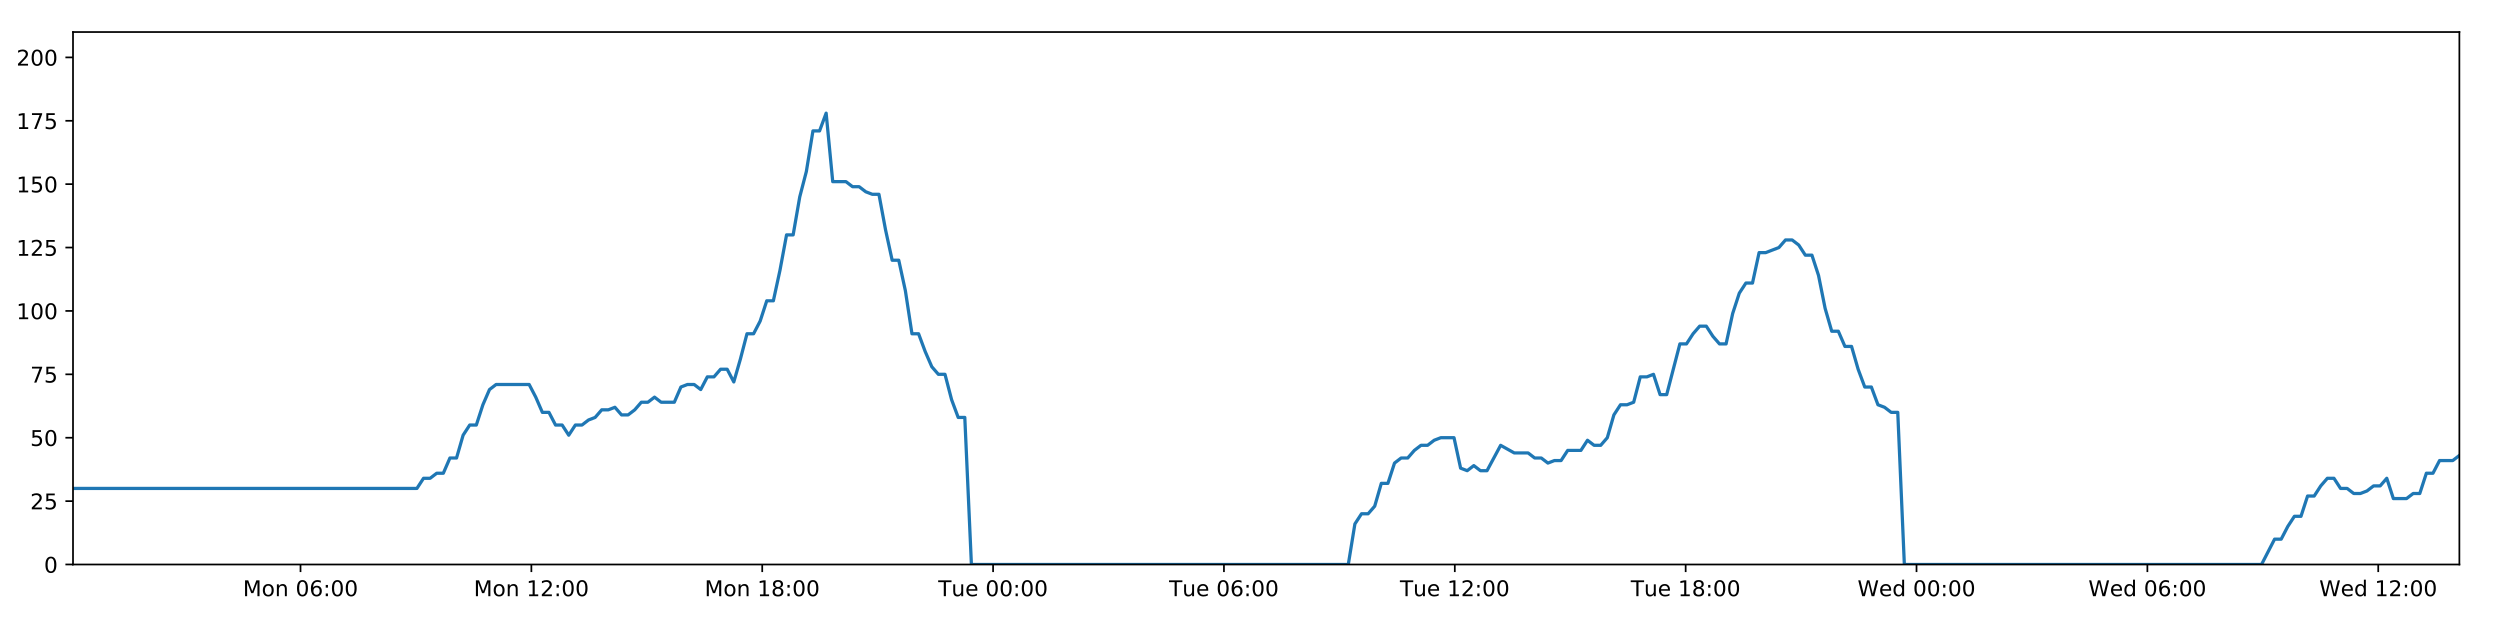
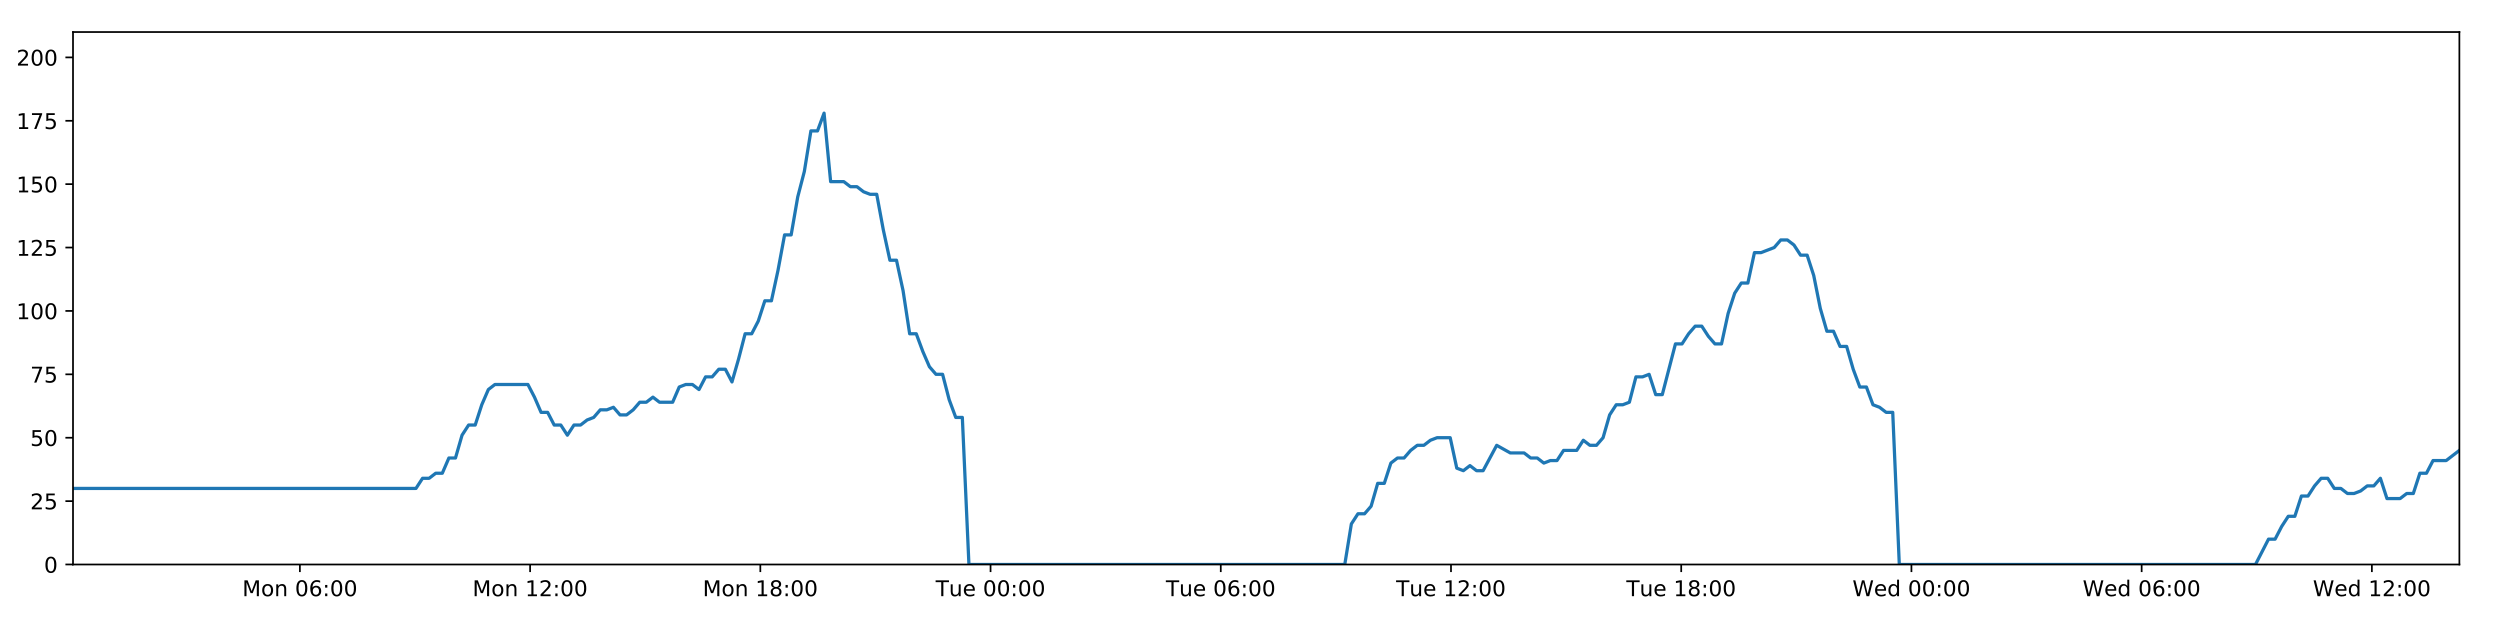
<svg xmlns="http://www.w3.org/2000/svg" xmlns:xlink="http://www.w3.org/1999/xlink" height="288pt" version="1.1" viewBox="0 0 1152 288" width="1152pt">
  <defs>
    <style type="text/css">
*{stroke-linecap:butt;stroke-linejoin:round;}
  </style>
  </defs>
  <g id="figure_1">
    <g id="patch_1">
      <path d="M 0 288  L 1152 288  L 1152 0  L 0 0  z " style="fill:#ffffff;" />
    </g>
    <g id="axes_1">
      <g id="patch_2">
        <path d="M 33.64 260.12  L 1133.28 260.12  L 1133.28 14.76  L 33.64 14.76  z " style="fill:#ffffff;" />
      </g>
      <g id="matplotlib.axis_1">
        <g id="xtick_1">
          <g id="line2d_1">
            <defs>
-               <path d="M 0 0  L 0 3.5  " id="m934a1499d4" style="stroke:#000000;stroke-width:0.8;" />
-             </defs>
-             <g>
-               <use style="stroke:#000000;stroke-width:0.8;" x="138.476" xlink:href="#m934a1499d4" y="260.12" />
+               <path d="M 0 0  L 0 3.5  " id="mef84c21893" style="stroke:#000000;stroke-width:0.8;" />
+             </defs>
+             <g>
+               <use style="stroke:#000000;stroke-width:0.8;" x="138.187" xlink:href="#mef84c21893" y="260.12" />
            </g>
          </g>
          <g id="text_1">
            <defs>
              <path d="M 9.812 72.906  L 24.516 72.906  L 43.109 23.297  L 61.812 72.906  L 76.516 72.906  L 76.516 0  L 66.891 0  L 66.891 64.016  L 48.094 14.016  L 38.188 14.016  L 19.391 64.016  L 19.391 0  L 9.812 0  z " id="DejaVuSans-77" />
              <path d="M 30.609 48.391  Q 23.391 48.391 19.188 42.75  Q 14.984 37.109 14.984 27.297  Q 14.984 17.484 19.156 11.844  Q 23.344 6.203 30.609 6.203  Q 37.797 6.203 41.984 11.859  Q 46.188 17.531 46.188 27.297  Q 46.188 37.016 41.984 42.703  Q 37.797 48.391 30.609 48.391  z M 30.609 56  Q 42.328 56 49.016 48.375  Q 55.719 40.766 55.719 27.297  Q 55.719 13.875 49.016 6.219  Q 42.328 -1.422 30.609 -1.422  Q 18.844 -1.422 12.172 6.219  Q 5.516 13.875 5.516 27.297  Q 5.516 40.766 12.172 48.375  Q 18.844 56 30.609 56  z " id="DejaVuSans-111" />
              <path d="M 54.891 33.016  L 54.891 0  L 45.906 0  L 45.906 32.719  Q 45.906 40.484 42.875 44.328  Q 39.844 48.188 33.797 48.188  Q 26.516 48.188 22.312 43.547  Q 18.109 38.922 18.109 30.906  L 18.109 0  L 9.078 0  L 9.078 54.688  L 18.109 54.688  L 18.109 46.188  Q 21.344 51.125 25.703 53.562  Q 30.078 56 35.797 56  Q 45.219 56 50.047 50.172  Q 54.891 44.344 54.891 33.016  z " id="DejaVuSans-110" />
              <path id="DejaVuSans-32" />
              <path d="M 31.781 66.406  Q 24.172 66.406 20.328 58.906  Q 16.5 51.422 16.5 36.375  Q 16.5 21.391 20.328 13.891  Q 24.172 6.391 31.781 6.391  Q 39.453 6.391 43.281 13.891  Q 47.125 21.391 47.125 36.375  Q 47.125 51.422 43.281 58.906  Q 39.453 66.406 31.781 66.406  z M 31.781 74.219  Q 44.047 74.219 50.516 64.516  Q 56.984 54.828 56.984 36.375  Q 56.984 17.969 50.516 8.266  Q 44.047 -1.422 31.781 -1.422  Q 19.531 -1.422 13.062 8.266  Q 6.594 17.969 6.594 36.375  Q 6.594 54.828 13.062 64.516  Q 19.531 74.219 31.781 74.219  z " id="DejaVuSans-48" />
              <path d="M 33.016 40.375  Q 26.375 40.375 22.484 35.828  Q 18.609 31.297 18.609 23.391  Q 18.609 15.531 22.484 10.953  Q 26.375 6.391 33.016 6.391  Q 39.656 6.391 43.531 10.953  Q 47.406 15.531 47.406 23.391  Q 47.406 31.297 43.531 35.828  Q 39.656 40.375 33.016 40.375  z M 52.594 71.297  L 52.594 62.312  Q 48.875 64.062 45.094 64.984  Q 41.312 65.922 37.594 65.922  Q 27.828 65.922 22.672 59.328  Q 17.531 52.734 16.797 39.406  Q 19.672 43.656 24.016 45.922  Q 28.375 48.188 33.594 48.188  Q 44.578 48.188 50.953 41.516  Q 57.328 34.859 57.328 23.391  Q 57.328 12.156 50.688 5.359  Q 44.047 -1.422 33.016 -1.422  Q 20.359 -1.422 13.672 8.266  Q 6.984 17.969 6.984 36.375  Q 6.984 53.656 15.188 63.938  Q 23.391 74.219 37.203 74.219  Q 40.922 74.219 44.703 73.484  Q 48.484 72.75 52.594 71.297  z " id="DejaVuSans-54" />
              <path d="M 11.719 12.406  L 22.016 12.406  L 22.016 0  L 11.719 0  z M 11.719 51.703  L 22.016 51.703  L 22.016 39.312  L 11.719 39.312  z " id="DejaVuSans-58" />
            </defs>
-             <g transform="translate(111.9357 274.7184)scale(0.1 -0.1)">
+             <g transform="translate(111.6465 274.7184)scale(0.1 -0.1)">
              <use xlink:href="#DejaVuSans-77" />
              <use x="86.279" xlink:href="#DejaVuSans-111" />
              <use x="147.461" xlink:href="#DejaVuSans-110" />
              <use x="210.84" xlink:href="#DejaVuSans-32" />
              <use x="242.627" xlink:href="#DejaVuSans-48" />
              <use x="306.25" xlink:href="#DejaVuSans-54" />
              <use x="369.873" xlink:href="#DejaVuSans-58" />
              <use x="403.564" xlink:href="#DejaVuSans-48" />
              <use x="467.188" xlink:href="#DejaVuSans-48" />
            </g>
          </g>
        </g>
        <g id="xtick_2">
          <g id="line2d_2">
            <g>
-               <use style="stroke:#000000;stroke-width:0.8;" x="244.856" xlink:href="#m934a1499d4" y="260.12" />
+               <use style="stroke:#000000;stroke-width:0.8;" x="244.273" xlink:href="#mef84c21893" y="260.12" />
            </g>
          </g>
          <g id="text_2">
            <defs>
              <path d="M 12.406 8.297  L 28.516 8.297  L 28.516 63.922  L 10.984 60.406  L 10.984 69.391  L 28.422 72.906  L 38.281 72.906  L 38.281 8.297  L 54.391 8.297  L 54.391 0  L 12.406 0  z " id="DejaVuSans-49" />
              <path d="M 19.188 8.297  L 53.609 8.297  L 53.609 0  L 7.328 0  L 7.328 8.297  Q 12.938 14.109 22.625 23.891  Q 32.328 33.688 34.812 36.531  Q 39.547 41.844 41.422 45.531  Q 43.312 49.219 43.312 52.781  Q 43.312 58.594 39.234 62.25  Q 35.156 65.922 28.609 65.922  Q 23.969 65.922 18.812 64.312  Q 13.672 62.703 7.812 59.422  L 7.812 69.391  Q 13.766 71.781 18.938 73  Q 24.125 74.219 28.422 74.219  Q 39.75 74.219 46.484 68.547  Q 53.219 62.891 53.219 53.422  Q 53.219 48.922 51.531 44.891  Q 49.859 40.875 45.406 35.406  Q 44.188 33.984 37.641 27.219  Q 31.109 20.453 19.188 8.297  z " id="DejaVuSans-50" />
            </defs>
-             <g transform="translate(218.315 274.7184)scale(0.1 -0.1)">
+             <g transform="translate(217.7324 274.7184)scale(0.1 -0.1)">
              <use xlink:href="#DejaVuSans-77" />
              <use x="86.279" xlink:href="#DejaVuSans-111" />
              <use x="147.461" xlink:href="#DejaVuSans-110" />
              <use x="210.84" xlink:href="#DejaVuSans-32" />
              <use x="242.627" xlink:href="#DejaVuSans-49" />
              <use x="306.25" xlink:href="#DejaVuSans-50" />
              <use x="369.873" xlink:href="#DejaVuSans-58" />
              <use x="403.564" xlink:href="#DejaVuSans-48" />
              <use x="467.188" xlink:href="#DejaVuSans-48" />
            </g>
          </g>
        </g>
        <g id="xtick_3">
          <g id="line2d_3">
            <g>
-               <use style="stroke:#000000;stroke-width:0.8;" x="351.235" xlink:href="#m934a1499d4" y="260.12" />
+               <use style="stroke:#000000;stroke-width:0.8;" x="350.359" xlink:href="#mef84c21893" y="260.12" />
            </g>
          </g>
          <g id="text_3">
            <defs>
              <path d="M 31.781 34.625  Q 24.75 34.625 20.719 30.859  Q 16.703 27.094 16.703 20.516  Q 16.703 13.922 20.719 10.156  Q 24.75 6.391 31.781 6.391  Q 38.812 6.391 42.859 10.172  Q 46.922 13.969 46.922 20.516  Q 46.922 27.094 42.891 30.859  Q 38.875 34.625 31.781 34.625  z M 21.922 38.812  Q 15.578 40.375 12.031 44.719  Q 8.5 49.078 8.5 55.328  Q 8.5 64.062 14.719 69.141  Q 20.953 74.219 31.781 74.219  Q 42.672 74.219 48.875 69.141  Q 55.078 64.062 55.078 55.328  Q 55.078 49.078 51.531 44.719  Q 48 40.375 41.703 38.812  Q 48.828 37.156 52.797 32.312  Q 56.781 27.484 56.781 20.516  Q 56.781 9.906 50.312 4.234  Q 43.844 -1.422 31.781 -1.422  Q 19.734 -1.422 13.25 4.234  Q 6.781 9.906 6.781 20.516  Q 6.781 27.484 10.781 32.312  Q 14.797 37.156 21.922 38.812  z M 18.312 54.391  Q 18.312 48.734 21.844 45.562  Q 25.391 42.391 31.781 42.391  Q 38.141 42.391 41.719 45.562  Q 45.312 48.734 45.312 54.391  Q 45.312 60.062 41.719 63.234  Q 38.141 66.406 31.781 66.406  Q 25.391 66.406 21.844 63.234  Q 18.312 60.062 18.312 54.391  z " id="DejaVuSans-56" />
            </defs>
-             <g transform="translate(324.6944 274.7184)scale(0.1 -0.1)">
+             <g transform="translate(323.8184 274.7184)scale(0.1 -0.1)">
              <use xlink:href="#DejaVuSans-77" />
              <use x="86.279" xlink:href="#DejaVuSans-111" />
              <use x="147.461" xlink:href="#DejaVuSans-110" />
              <use x="210.84" xlink:href="#DejaVuSans-32" />
              <use x="242.627" xlink:href="#DejaVuSans-49" />
              <use x="306.25" xlink:href="#DejaVuSans-56" />
              <use x="369.873" xlink:href="#DejaVuSans-58" />
              <use x="403.564" xlink:href="#DejaVuSans-48" />
              <use x="467.188" xlink:href="#DejaVuSans-48" />
            </g>
          </g>
        </g>
        <g id="xtick_4">
          <g id="line2d_4">
            <g>
-               <use style="stroke:#000000;stroke-width:0.8;" x="457.614" xlink:href="#m934a1499d4" y="260.12" />
+               <use style="stroke:#000000;stroke-width:0.8;" x="456.445" xlink:href="#mef84c21893" y="260.12" />
            </g>
          </g>
          <g id="text_4">
            <defs>
              <path d="M -0.297 72.906  L 61.375 72.906  L 61.375 64.594  L 35.5 64.594  L 35.5 0  L 25.594 0  L 25.594 64.594  L -0.297 64.594  z " id="DejaVuSans-84" />
              <path d="M 8.5 21.578  L 8.5 54.688  L 17.484 54.688  L 17.484 21.922  Q 17.484 14.156 20.5 10.266  Q 23.531 6.391 29.594 6.391  Q 36.859 6.391 41.078 11.031  Q 45.312 15.672 45.312 23.688  L 45.312 54.688  L 54.297 54.688  L 54.297 0  L 45.312 0  L 45.312 8.406  Q 42.047 3.422 37.719 1  Q 33.406 -1.422 27.688 -1.422  Q 18.266 -1.422 13.375 4.438  Q 8.5 10.297 8.5 21.578  z M 31.109 56  z " id="DejaVuSans-117" />
              <path d="M 56.203 29.594  L 56.203 25.203  L 14.891 25.203  Q 15.484 15.922 20.484 11.062  Q 25.484 6.203 34.422 6.203  Q 39.594 6.203 44.453 7.469  Q 49.312 8.734 54.109 11.281  L 54.109 2.781  Q 49.266 0.734 44.188 -0.344  Q 39.109 -1.422 33.891 -1.422  Q 20.797 -1.422 13.156 6.188  Q 5.516 13.812 5.516 26.812  Q 5.516 40.234 12.766 48.109  Q 20.016 56 32.328 56  Q 43.359 56 49.781 48.891  Q 56.203 41.797 56.203 29.594  z M 47.219 32.234  Q 47.125 39.594 43.094 43.984  Q 39.062 48.391 32.422 48.391  Q 24.906 48.391 20.391 44.141  Q 15.875 39.891 15.188 32.172  z " id="DejaVuSans-101" />
            </defs>
-             <g transform="translate(432.3285 274.7184)scale(0.1 -0.1)">
+             <g transform="translate(431.159 274.7184)scale(0.1 -0.1)">
              <use xlink:href="#DejaVuSans-84" />
              <use x="60.85" xlink:href="#DejaVuSans-117" />
              <use x="124.229" xlink:href="#DejaVuSans-101" />
              <use x="185.752" xlink:href="#DejaVuSans-32" />
              <use x="217.539" xlink:href="#DejaVuSans-48" />
              <use x="281.162" xlink:href="#DejaVuSans-48" />
              <use x="344.785" xlink:href="#DejaVuSans-58" />
              <use x="378.477" xlink:href="#DejaVuSans-48" />
              <use x="442.1" xlink:href="#DejaVuSans-48" />
            </g>
          </g>
        </g>
        <g id="xtick_5">
          <g id="line2d_5">
            <g>
-               <use style="stroke:#000000;stroke-width:0.8;" x="563.994" xlink:href="#m934a1499d4" y="260.12" />
+               <use style="stroke:#000000;stroke-width:0.8;" x="562.531" xlink:href="#mef84c21893" y="260.12" />
            </g>
          </g>
          <g id="text_5">
-             <g transform="translate(538.7078 274.7184)scale(0.1 -0.1)">
+             <g transform="translate(537.2449 274.7184)scale(0.1 -0.1)">
              <use xlink:href="#DejaVuSans-84" />
              <use x="60.85" xlink:href="#DejaVuSans-117" />
              <use x="124.229" xlink:href="#DejaVuSans-101" />
              <use x="185.752" xlink:href="#DejaVuSans-32" />
              <use x="217.539" xlink:href="#DejaVuSans-48" />
              <use x="281.162" xlink:href="#DejaVuSans-54" />
              <use x="344.785" xlink:href="#DejaVuSans-58" />
              <use x="378.477" xlink:href="#DejaVuSans-48" />
              <use x="442.1" xlink:href="#DejaVuSans-48" />
            </g>
          </g>
        </g>
        <g id="xtick_6">
          <g id="line2d_6">
            <g>
-               <use style="stroke:#000000;stroke-width:0.8;" x="670.373" xlink:href="#m934a1499d4" y="260.12" />
+               <use style="stroke:#000000;stroke-width:0.8;" x="668.617" xlink:href="#mef84c21893" y="260.12" />
            </g>
          </g>
          <g id="text_6">
-             <g transform="translate(645.0872 274.7184)scale(0.1 -0.1)">
+             <g transform="translate(643.3309 274.7184)scale(0.1 -0.1)">
              <use xlink:href="#DejaVuSans-84" />
              <use x="60.85" xlink:href="#DejaVuSans-117" />
              <use x="124.229" xlink:href="#DejaVuSans-101" />
              <use x="185.752" xlink:href="#DejaVuSans-32" />
              <use x="217.539" xlink:href="#DejaVuSans-49" />
              <use x="281.162" xlink:href="#DejaVuSans-50" />
              <use x="344.785" xlink:href="#DejaVuSans-58" />
              <use x="378.477" xlink:href="#DejaVuSans-48" />
              <use x="442.1" xlink:href="#DejaVuSans-48" />
            </g>
          </g>
        </g>
        <g id="xtick_7">
          <g id="line2d_7">
            <g>
-               <use style="stroke:#000000;stroke-width:0.8;" x="776.752" xlink:href="#m934a1499d4" y="260.12" />
+               <use style="stroke:#000000;stroke-width:0.8;" x="774.703" xlink:href="#mef84c21893" y="260.12" />
            </g>
          </g>
          <g id="text_7">
-             <g transform="translate(751.4666 274.7184)scale(0.1 -0.1)">
+             <g transform="translate(749.4168 274.7184)scale(0.1 -0.1)">
              <use xlink:href="#DejaVuSans-84" />
              <use x="60.85" xlink:href="#DejaVuSans-117" />
              <use x="124.229" xlink:href="#DejaVuSans-101" />
              <use x="185.752" xlink:href="#DejaVuSans-32" />
              <use x="217.539" xlink:href="#DejaVuSans-49" />
              <use x="281.162" xlink:href="#DejaVuSans-56" />
              <use x="344.785" xlink:href="#DejaVuSans-58" />
              <use x="378.477" xlink:href="#DejaVuSans-48" />
              <use x="442.1" xlink:href="#DejaVuSans-48" />
            </g>
          </g>
        </g>
        <g id="xtick_8">
          <g id="line2d_8">
            <g>
-               <use style="stroke:#000000;stroke-width:0.8;" x="883.132" xlink:href="#m934a1499d4" y="260.12" />
+               <use style="stroke:#000000;stroke-width:0.8;" x="880.789" xlink:href="#mef84c21893" y="260.12" />
            </g>
          </g>
          <g id="text_8">
            <defs>
              <path d="M 3.328 72.906  L 13.281 72.906  L 28.609 11.281  L 43.891 72.906  L 54.984 72.906  L 70.312 11.281  L 85.594 72.906  L 95.609 72.906  L 77.297 0  L 64.891 0  L 49.516 63.281  L 33.984 0  L 21.578 0  z " id="DejaVuSans-87" />
              <path d="M 45.406 46.391  L 45.406 75.984  L 54.391 75.984  L 54.391 0  L 45.406 0  L 45.406 8.203  Q 42.578 3.328 38.25 0.953  Q 33.938 -1.422 27.875 -1.422  Q 17.969 -1.422 11.734 6.484  Q 5.516 14.406 5.516 27.297  Q 5.516 40.188 11.734 48.094  Q 17.969 56 27.875 56  Q 33.938 56 38.25 53.625  Q 42.578 51.266 45.406 46.391  z M 14.797 27.297  Q 14.797 17.391 18.875 11.75  Q 22.953 6.109 30.078 6.109  Q 37.203 6.109 41.297 11.75  Q 45.406 17.391 45.406 27.297  Q 45.406 37.203 41.297 42.844  Q 37.203 48.484 30.078 48.484  Q 22.953 48.484 18.875 42.844  Q 14.797 37.203 14.797 27.297  z " id="DejaVuSans-100" />
            </defs>
-             <g transform="translate(855.9428 274.7184)scale(0.1 -0.1)">
+             <g transform="translate(853.5996 274.7184)scale(0.1 -0.1)">
              <use xlink:href="#DejaVuSans-87" />
              <use x="98.799" xlink:href="#DejaVuSans-101" />
              <use x="160.322" xlink:href="#DejaVuSans-100" />
              <use x="223.799" xlink:href="#DejaVuSans-32" />
              <use x="255.586" xlink:href="#DejaVuSans-48" />
              <use x="319.209" xlink:href="#DejaVuSans-48" />
              <use x="382.832" xlink:href="#DejaVuSans-58" />
              <use x="416.523" xlink:href="#DejaVuSans-48" />
              <use x="480.146" xlink:href="#DejaVuSans-48" />
            </g>
          </g>
        </g>
        <g id="xtick_9">
          <g id="line2d_9">
            <g>
-               <use style="stroke:#000000;stroke-width:0.8;" x="989.511" xlink:href="#m934a1499d4" y="260.12" />
+               <use style="stroke:#000000;stroke-width:0.8;" x="986.875" xlink:href="#mef84c21893" y="260.12" />
            </g>
          </g>
          <g id="text_9">
-             <g transform="translate(962.3222 274.7184)scale(0.1 -0.1)">
+             <g transform="translate(959.6856 274.7184)scale(0.1 -0.1)">
              <use xlink:href="#DejaVuSans-87" />
              <use x="98.799" xlink:href="#DejaVuSans-101" />
              <use x="160.322" xlink:href="#DejaVuSans-100" />
              <use x="223.799" xlink:href="#DejaVuSans-32" />
              <use x="255.586" xlink:href="#DejaVuSans-48" />
              <use x="319.209" xlink:href="#DejaVuSans-54" />
              <use x="382.832" xlink:href="#DejaVuSans-58" />
              <use x="416.523" xlink:href="#DejaVuSans-48" />
              <use x="480.146" xlink:href="#DejaVuSans-48" />
            </g>
          </g>
        </g>
        <g id="xtick_10">
          <g id="line2d_10">
            <g>
-               <use style="stroke:#000000;stroke-width:0.8;" x="1095.891" xlink:href="#m934a1499d4" y="260.12" />
+               <use style="stroke:#000000;stroke-width:0.8;" x="1092.961" xlink:href="#mef84c21893" y="260.12" />
            </g>
          </g>
          <g id="text_10">
-             <g transform="translate(1068.702 274.7184)scale(0.1 -0.1)">
+             <g transform="translate(1065.772 274.7184)scale(0.1 -0.1)">
              <use xlink:href="#DejaVuSans-87" />
              <use x="98.799" xlink:href="#DejaVuSans-101" />
              <use x="160.322" xlink:href="#DejaVuSans-100" />
              <use x="223.799" xlink:href="#DejaVuSans-32" />
              <use x="255.586" xlink:href="#DejaVuSans-49" />
              <use x="319.209" xlink:href="#DejaVuSans-50" />
              <use x="382.832" xlink:href="#DejaVuSans-58" />
              <use x="416.523" xlink:href="#DejaVuSans-48" />
              <use x="480.146" xlink:href="#DejaVuSans-48" />
            </g>
          </g>
        </g>
      </g>
      <g id="matplotlib.axis_2">
        <g id="ytick_1">
          <g id="line2d_11">
            <defs>
-               <path d="M 0 0  L -3.5 0  " id="mf2c4d0dc22" style="stroke:#000000;stroke-width:0.8;" />
-             </defs>
-             <g>
-               <use style="stroke:#000000;stroke-width:0.8;" x="33.64" xlink:href="#mf2c4d0dc22" y="260.12" />
+               <path d="M 0 0  L -3.5 0  " id="me95c6d3f8c" style="stroke:#000000;stroke-width:0.8;" />
+             </defs>
+             <g>
+               <use style="stroke:#000000;stroke-width:0.8;" x="33.64" xlink:href="#me95c6d3f8c" y="260.12" />
            </g>
          </g>
          <g id="text_11">
            <g transform="translate(20.2775 263.9192)scale(0.1 -0.1)">
              <use xlink:href="#DejaVuSans-48" />
            </g>
          </g>
        </g>
        <g id="ytick_2">
          <g id="line2d_12">
            <g>
-               <use style="stroke:#000000;stroke-width:0.8;" x="33.64" xlink:href="#mf2c4d0dc22" y="230.91" />
+               <use style="stroke:#000000;stroke-width:0.8;" x="33.64" xlink:href="#me95c6d3f8c" y="230.91" />
            </g>
          </g>
          <g id="text_12">
            <defs>
              <path d="M 10.797 72.906  L 49.516 72.906  L 49.516 64.594  L 19.828 64.594  L 19.828 46.734  Q 21.969 47.469 24.109 47.828  Q 26.266 48.188 28.422 48.188  Q 40.625 48.188 47.75 41.5  Q 54.891 34.812 54.891 23.391  Q 54.891 11.625 47.562 5.094  Q 40.234 -1.422 26.906 -1.422  Q 22.312 -1.422 17.547 -0.641  Q 12.797 0.141 7.719 1.703  L 7.719 11.625  Q 12.109 9.234 16.797 8.062  Q 21.484 6.891 26.703 6.891  Q 35.156 6.891 40.078 11.328  Q 45.016 15.766 45.016 23.391  Q 45.016 31 40.078 35.438  Q 35.156 39.891 26.703 39.891  Q 22.75 39.891 18.812 39.016  Q 14.891 38.141 10.797 36.281  z " id="DejaVuSans-53" />
            </defs>
            <g transform="translate(13.915 234.7097)scale(0.1 -0.1)">
              <use xlink:href="#DejaVuSans-50" />
              <use x="63.623" xlink:href="#DejaVuSans-53" />
            </g>
          </g>
        </g>
        <g id="ytick_3">
          <g id="line2d_13">
            <g>
-               <use style="stroke:#000000;stroke-width:0.8;" x="33.64" xlink:href="#mf2c4d0dc22" y="201.701" />
+               <use style="stroke:#000000;stroke-width:0.8;" x="33.64" xlink:href="#me95c6d3f8c" y="201.701" />
            </g>
          </g>
          <g id="text_13">
            <g transform="translate(13.915 205.5002)scale(0.1 -0.1)">
              <use xlink:href="#DejaVuSans-53" />
              <use x="63.623" xlink:href="#DejaVuSans-48" />
            </g>
          </g>
        </g>
        <g id="ytick_4">
          <g id="line2d_14">
            <g>
-               <use style="stroke:#000000;stroke-width:0.8;" x="33.64" xlink:href="#mf2c4d0dc22" y="172.491" />
+               <use style="stroke:#000000;stroke-width:0.8;" x="33.64" xlink:href="#me95c6d3f8c" y="172.491" />
            </g>
          </g>
          <g id="text_14">
            <defs>
              <path d="M 8.203 72.906  L 55.078 72.906  L 55.078 68.703  L 28.609 0  L 18.312 0  L 43.219 64.594  L 8.203 64.594  z " id="DejaVuSans-55" />
            </defs>
            <g transform="translate(13.915 176.2906)scale(0.1 -0.1)">
              <use xlink:href="#DejaVuSans-55" />
              <use x="63.623" xlink:href="#DejaVuSans-53" />
            </g>
          </g>
        </g>
        <g id="ytick_5">
          <g id="line2d_15">
            <g>
-               <use style="stroke:#000000;stroke-width:0.8;" x="33.64" xlink:href="#mf2c4d0dc22" y="143.282" />
+               <use style="stroke:#000000;stroke-width:0.8;" x="33.64" xlink:href="#me95c6d3f8c" y="143.282" />
            </g>
          </g>
          <g id="text_15">
            <g transform="translate(7.5525 147.0811)scale(0.1 -0.1)">
              <use xlink:href="#DejaVuSans-49" />
              <use x="63.623" xlink:href="#DejaVuSans-48" />
              <use x="127.246" xlink:href="#DejaVuSans-48" />
            </g>
          </g>
        </g>
        <g id="ytick_6">
          <g id="line2d_16">
            <g>
-               <use style="stroke:#000000;stroke-width:0.8;" x="33.64" xlink:href="#mf2c4d0dc22" y="114.072" />
+               <use style="stroke:#000000;stroke-width:0.8;" x="33.64" xlink:href="#me95c6d3f8c" y="114.072" />
            </g>
          </g>
          <g id="text_16">
            <g transform="translate(7.5525 117.8716)scale(0.1 -0.1)">
              <use xlink:href="#DejaVuSans-49" />
              <use x="63.623" xlink:href="#DejaVuSans-50" />
              <use x="127.246" xlink:href="#DejaVuSans-53" />
            </g>
          </g>
        </g>
        <g id="ytick_7">
          <g id="line2d_17">
            <g>
-               <use style="stroke:#000000;stroke-width:0.8;" x="33.64" xlink:href="#mf2c4d0dc22" y="84.863" />
+               <use style="stroke:#000000;stroke-width:0.8;" x="33.64" xlink:href="#me95c6d3f8c" y="84.863" />
            </g>
          </g>
          <g id="text_17">
            <g transform="translate(7.5525 88.66208)scale(0.1 -0.1)">
              <use xlink:href="#DejaVuSans-49" />
              <use x="63.623" xlink:href="#DejaVuSans-53" />
              <use x="127.246" xlink:href="#DejaVuSans-48" />
            </g>
          </g>
        </g>
        <g id="ytick_8">
          <g id="line2d_18">
            <g>
-               <use style="stroke:#000000;stroke-width:0.8;" x="33.64" xlink:href="#mf2c4d0dc22" y="55.653" />
+               <use style="stroke:#000000;stroke-width:0.8;" x="33.64" xlink:href="#me95c6d3f8c" y="55.653" />
            </g>
          </g>
          <g id="text_18">
            <g transform="translate(7.5525 59.45255)scale(0.1 -0.1)">
              <use xlink:href="#DejaVuSans-49" />
              <use x="63.623" xlink:href="#DejaVuSans-55" />
              <use x="127.246" xlink:href="#DejaVuSans-53" />
            </g>
          </g>
        </g>
        <g id="ytick_9">
          <g id="line2d_19">
            <g>
-               <use style="stroke:#000000;stroke-width:0.8;" x="33.64" xlink:href="#mf2c4d0dc22" y="26.444" />
+               <use style="stroke:#000000;stroke-width:0.8;" x="33.64" xlink:href="#me95c6d3f8c" y="26.444" />
            </g>
          </g>
          <g id="text_19">
            <g transform="translate(7.5525 30.24303)scale(0.1 -0.1)">
              <use xlink:href="#DejaVuSans-50" />
              <use x="63.623" xlink:href="#DejaVuSans-48" />
              <use x="127.246" xlink:href="#DejaVuSans-48" />
            </g>
          </g>
        </g>
      </g>
      <g id="line2d_20">
-         <path clip-path="url(#p1326464644)" d="M 33.64 225.069  L 192.109 225.069  L 195.157 220.395  L 198.202 220.395  L 201.246 218.058  L 204.284 218.058  L 207.322 211.048  L 210.366 211.048  L 213.405 200.533  L 216.442 195.859  L 219.483 195.859  L 222.523 186.512  L 225.561 179.502  L 228.607 177.165  L 243.833 177.165  L 246.873 183.007  L 249.919 190.017  L 252.957 190.017  L 255.995 195.859  L 259.039 195.859  L 262.077 200.533  L 265.12 195.859  L 268.163 195.859  L 271.203 193.522  L 274.241 192.354  L 277.279 188.849  L 280.317 188.849  L 283.358 187.68  L 286.401 191.186  L 289.439 191.186  L 292.485 188.849  L 295.523 185.344  L 298.561 185.344  L 301.605 183.007  L 304.644 185.344  L 310.721 185.344  L 313.765 178.333  L 316.805 177.165  L 319.85 177.165  L 322.895 179.502  L 325.939 173.66  L 328.988 173.66  L 332.034 170.155  L 335.087 170.155  L 338.131 175.997  L 341.169 165.481  L 344.208 153.797  L 347.246 153.797  L 350.284 147.955  L 353.323 138.608  L 356.362 138.608  L 359.402 124.588  L 362.444 108.23  L 365.482 108.23  L 368.528 90.705  L 371.568 79.021  L 374.606 60.327  L 377.647 60.327  L 380.685 52.148  L 383.723 83.694  L 389.804 83.694  L 392.849 86.031  L 395.888 86.031  L 398.933 88.368  L 401.974 89.536  L 405.013 89.536  L 408.056 105.894  L 411.107 119.914  L 414.147 119.914  L 417.191 133.935  L 420.235 153.797  L 423.282 153.797  L 426.323 161.976  L 429.366 168.986  L 432.405 172.491  L 435.45 172.491  L 438.496 184.175  L 441.536 192.354  L 444.575 192.354  L 447.624 260.12  L 621.293 260.12  L 624.336 241.426  L 627.381 236.752  L 630.425 236.752  L 633.466 233.247  L 636.506 222.732  L 639.549 222.732  L 642.591 213.385  L 645.636 211.048  L 648.682 211.048  L 651.735 207.543  L 654.783 205.206  L 657.829 205.206  L 660.866 202.869  L 663.917 201.701  L 670.009 201.701  L 673.046 215.722  L 676.088 216.89  L 679.134 214.553  L 682.173 216.89  L 685.214 216.89  L 691.494 205.206  L 697.77 208.711  L 704.151 208.711  L 707.189 211.048  L 710.231 211.048  L 713.269 213.385  L 716.307 212.216  L 719.352 212.216  L 722.396 207.543  L 728.476 207.543  L 731.515 202.869  L 734.561 205.206  L 737.599 205.206  L 740.64 201.701  L 743.68 191.186  L 746.719 186.512  L 749.757 186.512  L 752.797 185.344  L 755.836 173.66  L 758.881 173.66  L 761.923 172.491  L 764.968 181.838  L 768.007 181.838  L 774.088 158.471  L 777.127 158.471  L 780.172 153.797  L 783.213 150.292  L 786.252 150.292  L 789.296 154.966  L 792.337 158.471  L 795.376 158.471  L 798.422 144.45  L 801.467 135.103  L 804.508 130.43  L 807.548 130.43  L 810.589 116.409  L 813.629 116.409  L 819.718 114.072  L 822.763 110.567  L 825.809 110.567  L 828.851 112.904  L 831.895 117.578  L 834.935 117.578  L 837.98 126.925  L 841.02 142.114  L 844.063 152.629  L 847.106 152.629  L 850.144 159.639  L 853.194 159.639  L 856.232 170.155  L 859.276 178.333  L 862.32 178.333  L 865.36 186.512  L 868.405 187.68  L 871.448 190.017  L 874.487 190.017  L 877.525 260.12  L 1042.108 260.12  L 1048.135 248.436  L 1051.173 248.436  L 1054.212 242.594  L 1057.251 237.921  L 1060.289 237.921  L 1063.329 228.574  L 1066.37 228.574  L 1069.409 223.9  L 1072.446 220.395  L 1075.486 220.395  L 1078.525 225.069  L 1081.567 225.069  L 1084.609 227.405  L 1087.654 227.405  L 1090.7 226.237  L 1093.745 223.9  L 1096.784 223.9  L 1099.824 220.395  L 1102.863 229.742  L 1108.944 229.742  L 1111.989 227.405  L 1115.031 227.405  L 1118.071 218.058  L 1121.114 218.058  L 1124.156 212.216  L 1130.238 212.216  L 1133.28 209.88  L 1133.28 209.88  " style="fill:none;stroke:#1f77b4;stroke-linecap:square;stroke-width:1.5;" />
+         <path clip-path="url(#p20a0c6ef1b)" d="M 33.64 225.069  L 191.672 225.069  L 194.711 220.395  L 197.748 220.395  L 200.783 218.058  L 203.813 218.058  L 206.842 211.048  L 209.878 211.048  L 212.909 200.533  L 215.938 195.859  L 218.97 195.859  L 222.002 186.512  L 225.032 179.502  L 228.069 177.165  L 243.253 177.165  L 246.285 183.007  L 249.323 190.017  L 252.352 190.017  L 255.381 195.859  L 258.417 195.859  L 261.447 200.533  L 264.481 195.859  L 267.516 195.859  L 270.547 193.522  L 273.577 192.354  L 276.607 188.849  L 279.637 188.849  L 282.669 187.68  L 285.704 191.186  L 288.733 191.186  L 291.771 188.849  L 294.801 185.344  L 297.831 185.344  L 300.866 183.007  L 303.897 185.344  L 309.956 185.344  L 312.992 178.333  L 316.024 177.165  L 319.061 177.165  L 322.097 179.502  L 325.133 173.66  L 328.174 173.66  L 331.211 170.155  L 334.255 170.155  L 337.291 175.997  L 340.321 165.481  L 343.351 153.797  L 346.381 153.797  L 349.41 147.955  L 352.441 138.608  L 355.471 138.608  L 358.503 124.588  L 361.537 108.23  L 364.567 108.23  L 367.605 90.705  L 370.636 79.021  L 373.666 60.327  L 376.698 60.327  L 379.728 52.148  L 382.757 83.694  L 388.821 83.694  L 391.858 86.031  L 394.889 86.031  L 397.926 88.368  L 400.958 89.536  L 403.989 89.536  L 407.023 105.894  L 410.065 119.914  L 413.097 119.914  L 416.133 133.935  L 419.169 153.797  L 422.207 153.797  L 425.239 161.976  L 428.275 168.986  L 431.305 172.491  L 434.342 172.491  L 437.379 184.175  L 440.411 192.354  L 443.442 192.354  L 446.482 260.12  L 619.672 260.12  L 622.707 241.426  L 625.743 236.752  L 628.779 236.752  L 631.812 233.247  L 634.843 222.732  L 637.877 222.732  L 640.912 213.385  L 643.948 211.048  L 646.986 211.048  L 650.03 207.543  L 653.07 205.206  L 656.107 205.206  L 659.136 202.869  L 662.179 201.701  L 668.254 201.701  L 671.283 215.722  L 674.316 216.89  L 677.354 214.553  L 680.384 216.89  L 683.417 216.89  L 689.679 205.206  L 695.938 208.711  L 702.302 208.711  L 705.331 211.048  L 708.364 211.048  L 711.395 213.385  L 714.424 212.216  L 717.46 212.216  L 720.496 207.543  L 726.56 207.543  L 729.59 202.869  L 732.627 205.206  L 735.657 205.206  L 738.69 201.701  L 741.721 191.186  L 744.752 186.512  L 747.782 186.512  L 750.813 185.344  L 753.844 173.66  L 756.881 173.66  L 759.914 172.491  L 762.95 181.838  L 765.981 181.838  L 772.045 158.471  L 775.077 158.471  L 778.113 153.797  L 781.145 150.292  L 784.176 150.292  L 787.211 154.966  L 790.244 158.471  L 793.275 158.471  L 796.312 144.45  L 799.349 135.103  L 802.382 130.43  L 805.414 130.43  L 808.446 116.409  L 811.478 116.409  L 817.55 114.072  L 820.586 110.567  L 823.624 110.567  L 826.657 112.904  L 829.693 117.578  L 832.725 117.578  L 835.761 126.925  L 838.793 142.114  L 841.828 152.629  L 844.862 152.629  L 847.892 159.639  L 850.934 159.639  L 853.963 170.155  L 856.998 178.333  L 860.035 178.333  L 863.066 186.512  L 866.103 187.68  L 869.138 190.017  L 872.168 190.017  L 875.197 260.12  L 1039.326 260.12  L 1045.337 248.436  L 1048.366 248.436  L 1051.397 242.594  L 1054.428 237.921  L 1057.457 237.921  L 1060.489 228.574  L 1063.521 228.574  L 1066.552 223.9  L 1069.581 220.395  L 1072.613 220.395  L 1075.643 225.069  L 1078.677 225.069  L 1081.71 227.405  L 1084.747 227.405  L 1087.785 226.237  L 1090.821 223.9  L 1093.852 223.9  L 1096.883 220.395  L 1099.913 229.742  L 1105.978 229.742  L 1109.015 227.405  L 1112.049 227.405  L 1115.079 218.058  L 1118.115 218.058  L 1121.148 212.216  L 1127.214 212.216  L 1133.28 207.543  L 1133.28 207.543  " style="fill:none;stroke:#1f77b4;stroke-linecap:square;stroke-width:1.5;" />
      </g>
      <g id="patch_3">
        <path d="M 33.64 260.12  L 33.64 14.76  " style="fill:none;stroke:#000000;stroke-linecap:square;stroke-linejoin:miter;stroke-width:0.8;" />
      </g>
      <g id="patch_4">
        <path d="M 1133.28 260.12  L 1133.28 14.76  " style="fill:none;stroke:#000000;stroke-linecap:square;stroke-linejoin:miter;stroke-width:0.8;" />
      </g>
      <g id="patch_5">
        <path d="M 33.64 260.12  L 1133.28 260.12  " style="fill:none;stroke:#000000;stroke-linecap:square;stroke-linejoin:miter;stroke-width:0.8;" />
      </g>
      <g id="patch_6">
        <path d="M 33.64 14.76  L 1133.28 14.76  " style="fill:none;stroke:#000000;stroke-linecap:square;stroke-linejoin:miter;stroke-width:0.8;" />
      </g>
    </g>
  </g>
  <defs>
-     <clipPath id="p1326464644">
+     <clipPath id="p20a0c6ef1b">
      <rect height="245.36" width="1099.64" x="33.64" y="14.76" />
    </clipPath>
  </defs>
</svg>
